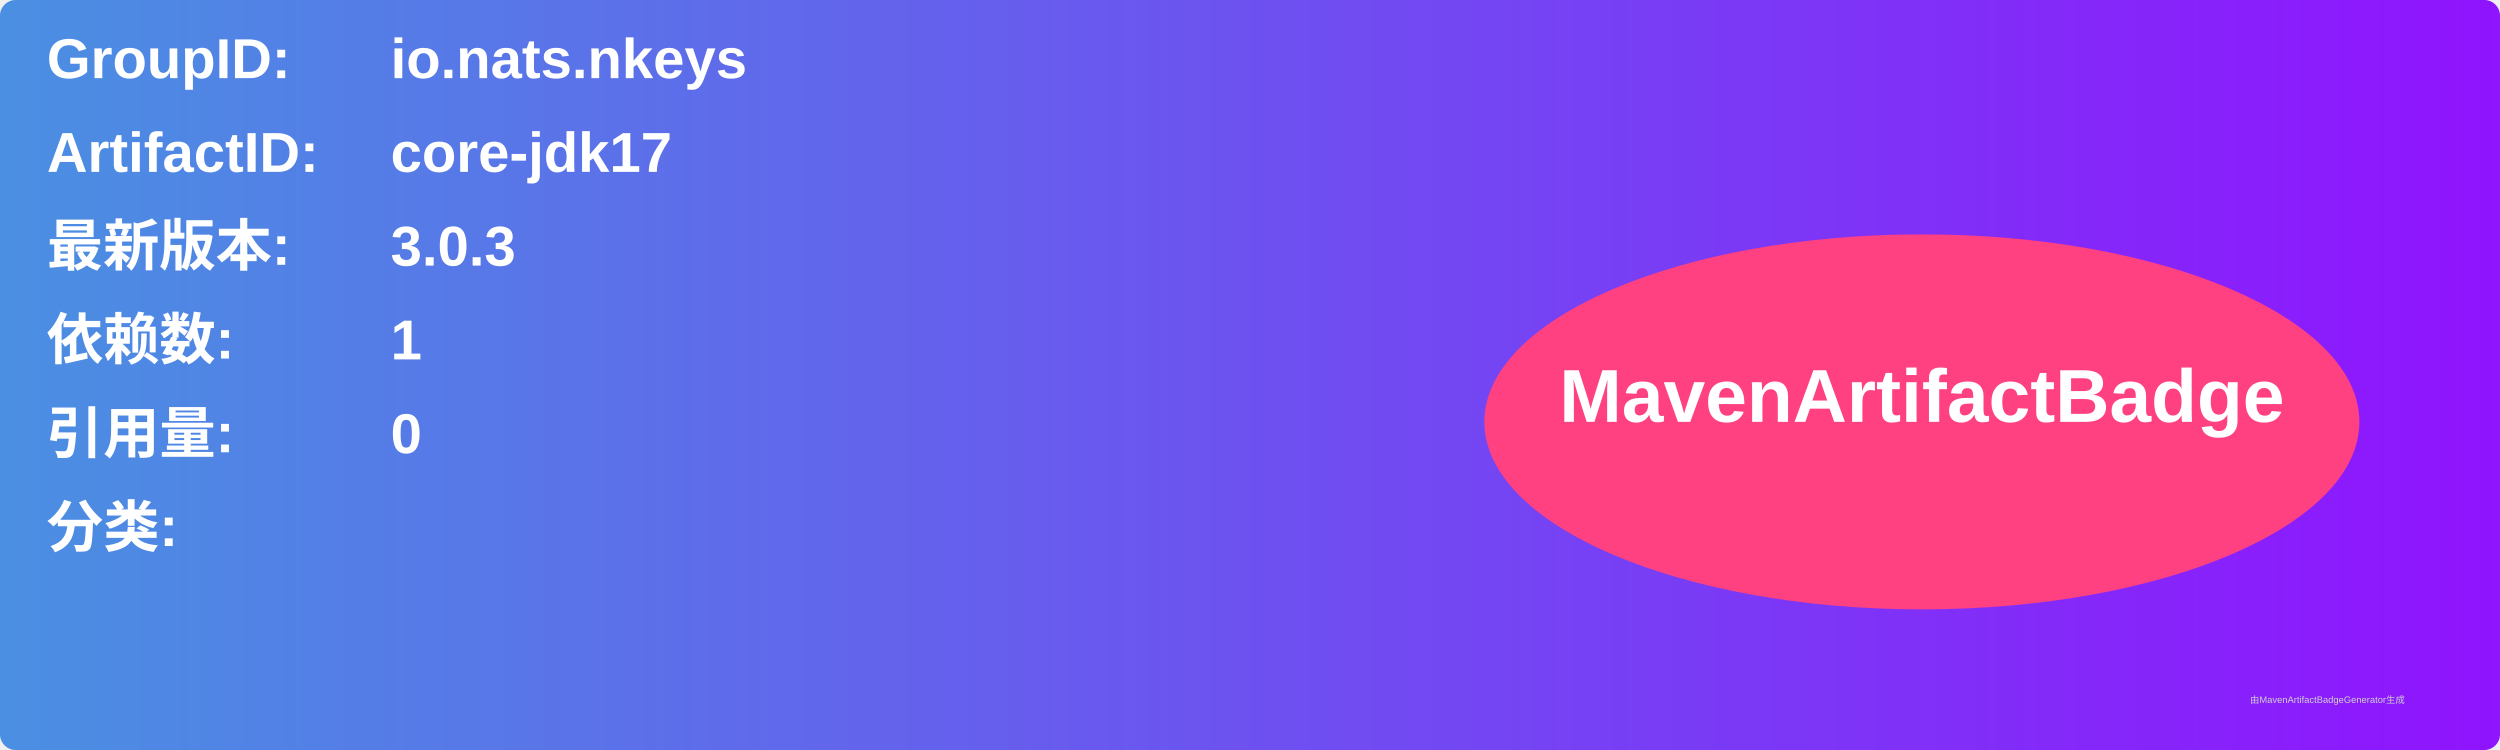
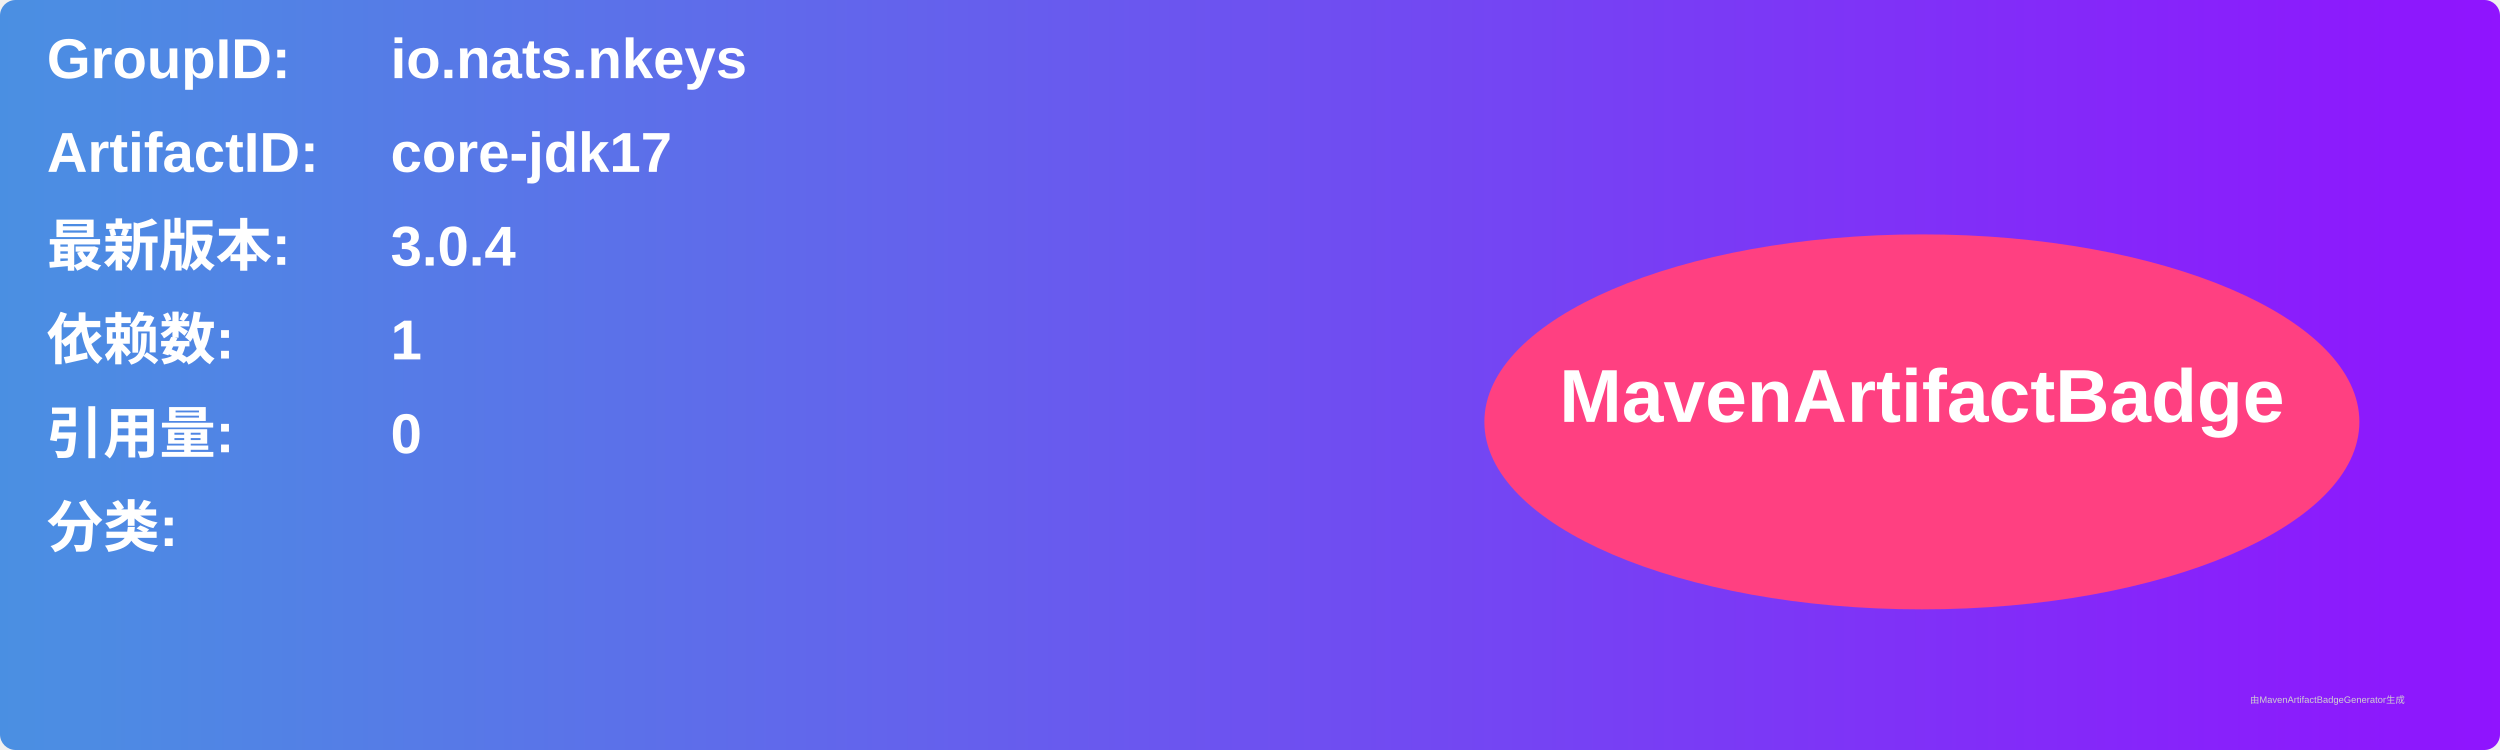
<svg xmlns="http://www.w3.org/2000/svg" width="800" height="240" viewBox="0 0 800 240">
  <linearGradient id="grad" x1="0%" y1="0%" x2="100%" y2="0%">
    <stop offset="0%" stop-color="#4a90e2" />
    <stop offset="100%" stop-color="#9013fe" />
  </linearGradient>
  <rect width="100%" height="100%" rx="5" ry="5" fill="url(#grad)" />
  <g transform="translate(15, 15)">
    <text x="0" y="10" font-family="Arial" font-size="18" fill="white" font-weight="bold" width="260">GroupID:</text>
    <text x="110" y="10" font-family="Arial" font-size="18" fill="white" font-weight="bold" width="460">io.nats.nkeys</text>
    <text x="0" y="40" font-family="Arial" font-size="18" fill="white" font-weight="bold" width="260">ArtifactID:</text>
    <text x="110" y="40" font-family="Arial" font-size="18" fill="white" font-weight="bold" width="460">core-jdk17</text>
    <text x="0" y="70" font-family="Arial" font-size="18" fill="white" font-weight="bold">最新版本:</text>
    <text x="110" y="70" font-family="Arial" font-size="18" fill="white" font-weight="bold">
-       <tspan font-weight="bold">3.0.3</tspan>
+       <tspan font-weight="bold">3.0.4</tspan>
    </text>
    <text x="0" y="100" font-family="Arial" font-size="18" fill="white" font-weight="bold">依赖数: </text>
    <text x="110" y="100" font-family="Arial" font-size="18" fill="white">
      <tspan font-weight="bold">1</tspan>
    </text>
    <text x="0" y="130" font-family="Arial" font-size="18" fill="white" font-weight="bold">引用量: </text>
    <text x="110" y="130" font-family="Arial" font-size="18" fill="white">
      <tspan font-weight="bold">0</tspan>
    </text>
    <text x="0" y="160" font-family="Arial" font-size="18" fill="white" font-weight="bold">分类:</text>
    <text x="10" y="190" font-family="Arial" font-size="10" fill="white">
      <tspan font-weight="bold" />
    </text>
    <ellipse cx="600" cy="120" rx="140" ry="60" fill="#ff4081" />
    <text x="600" y="120" text-anchor="middle" font-family="Arial" font-size="24" fill="white" font-weight="bold">MavenArtifactBadge</text>
  </g>
  <text x="720" y="225" font-family="Arial" font-size="3" fill="#d0d0d0">由MavenArtifactBadgeGenerator生成</text>
</svg>
